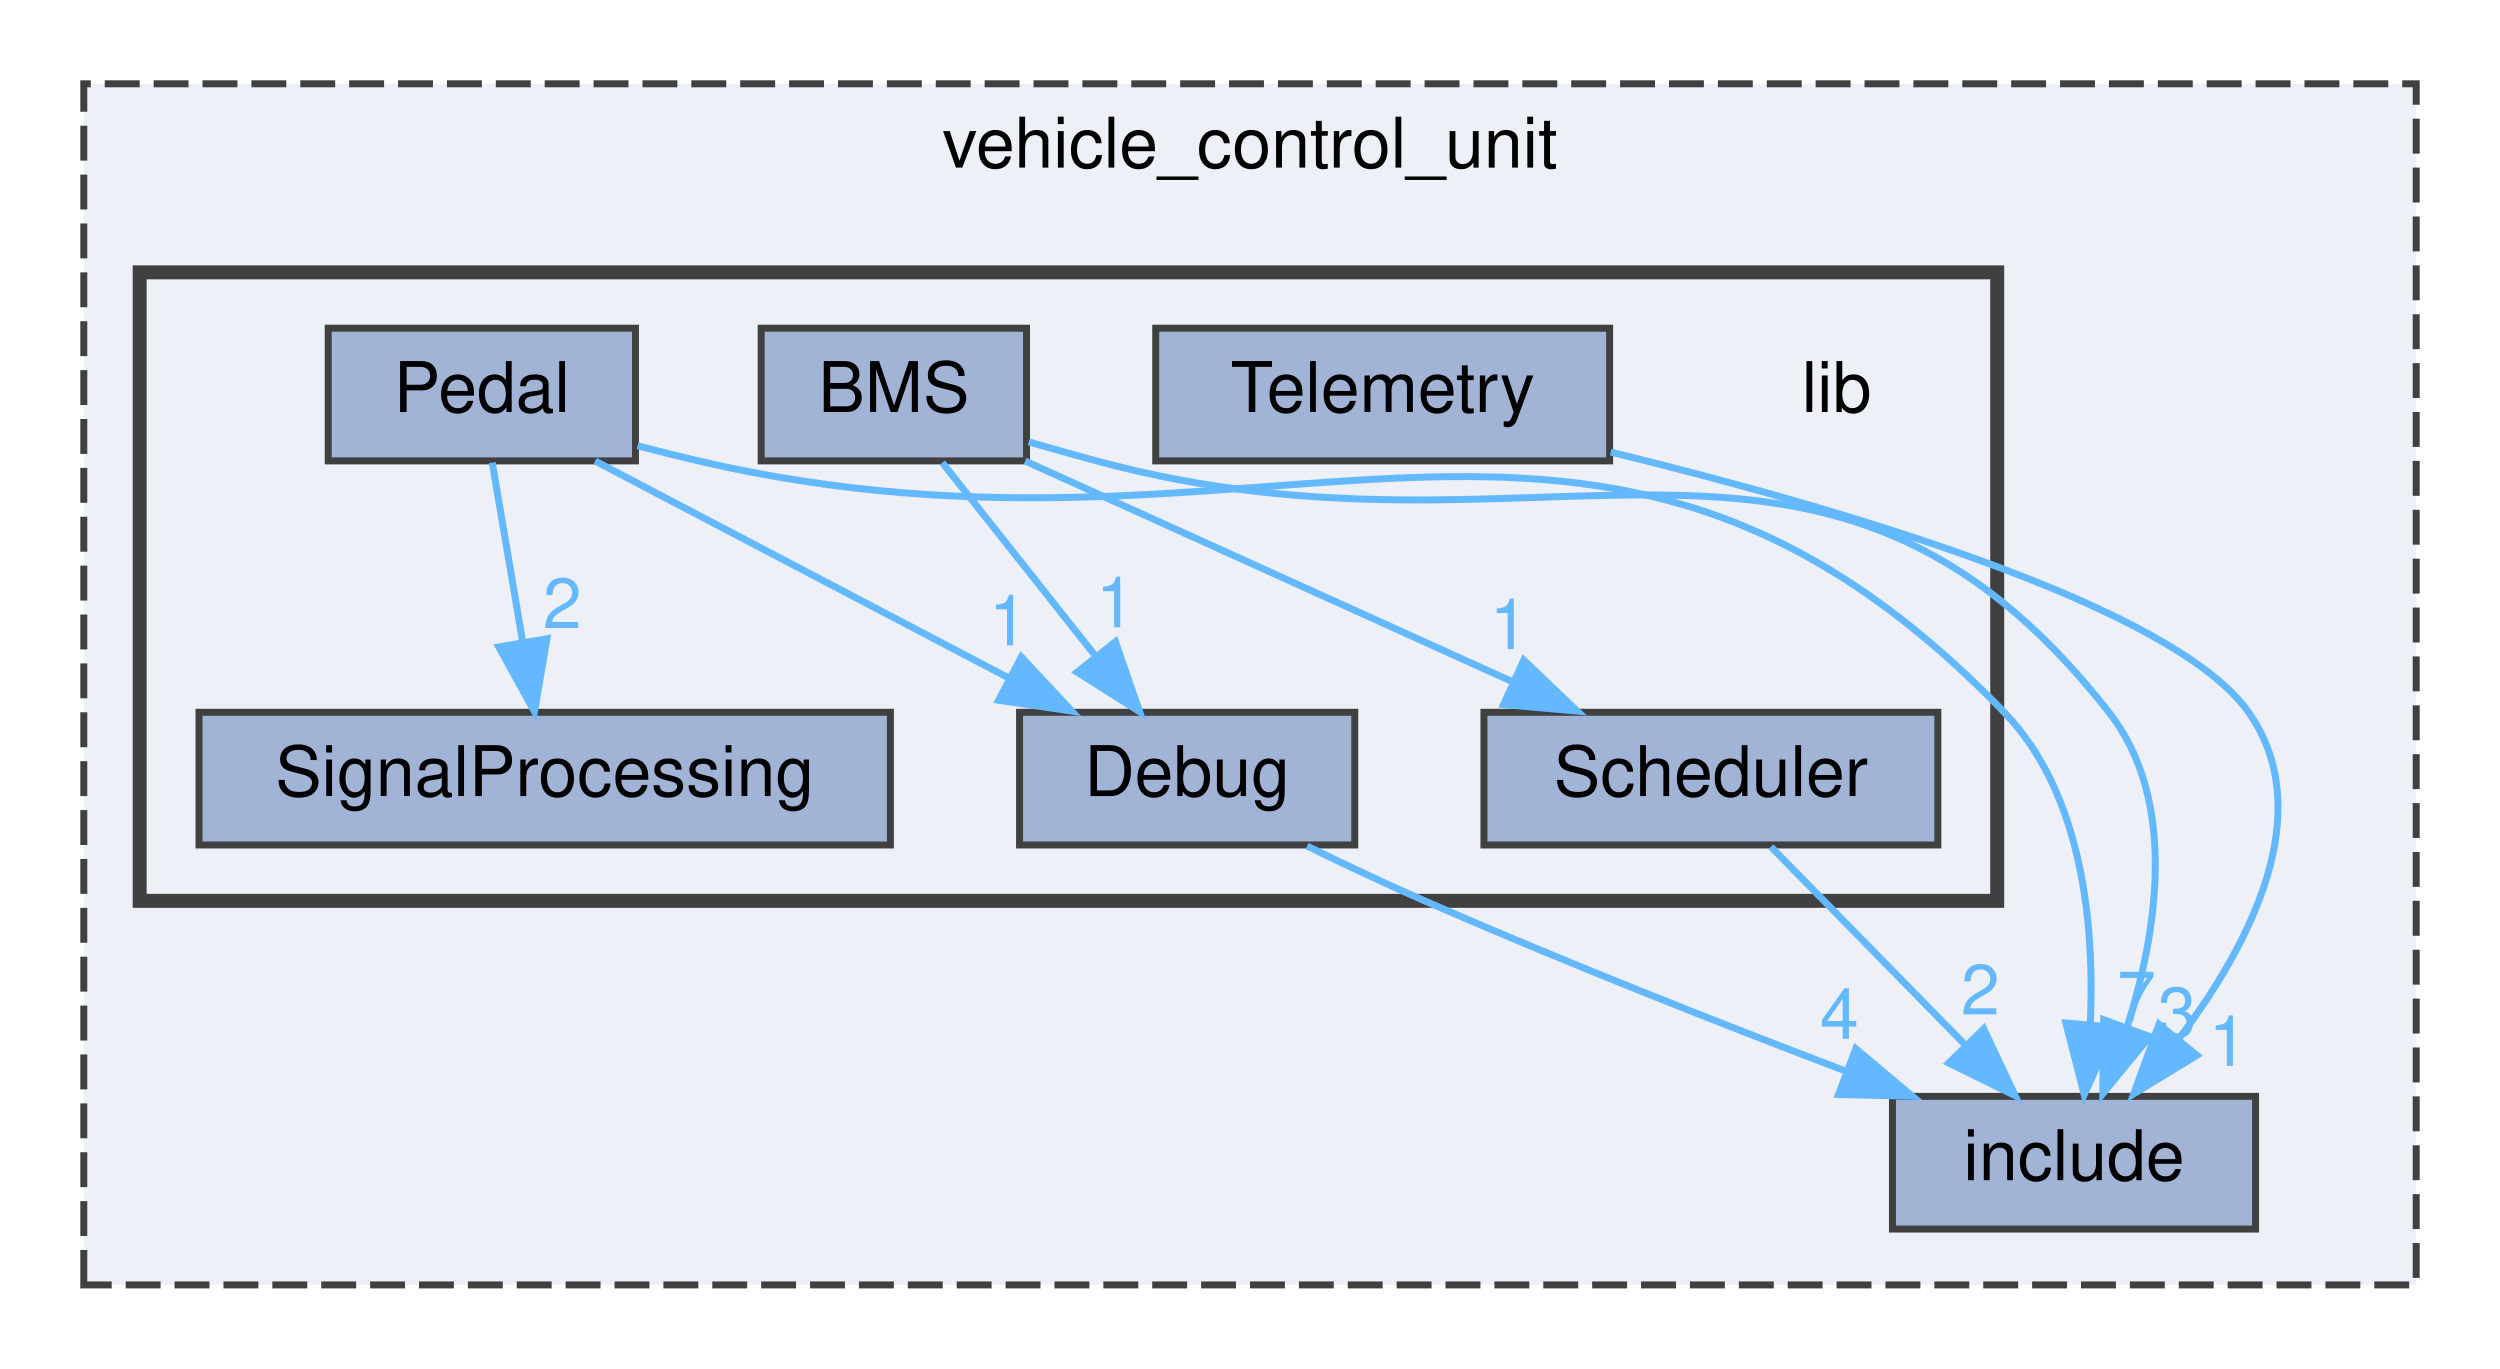
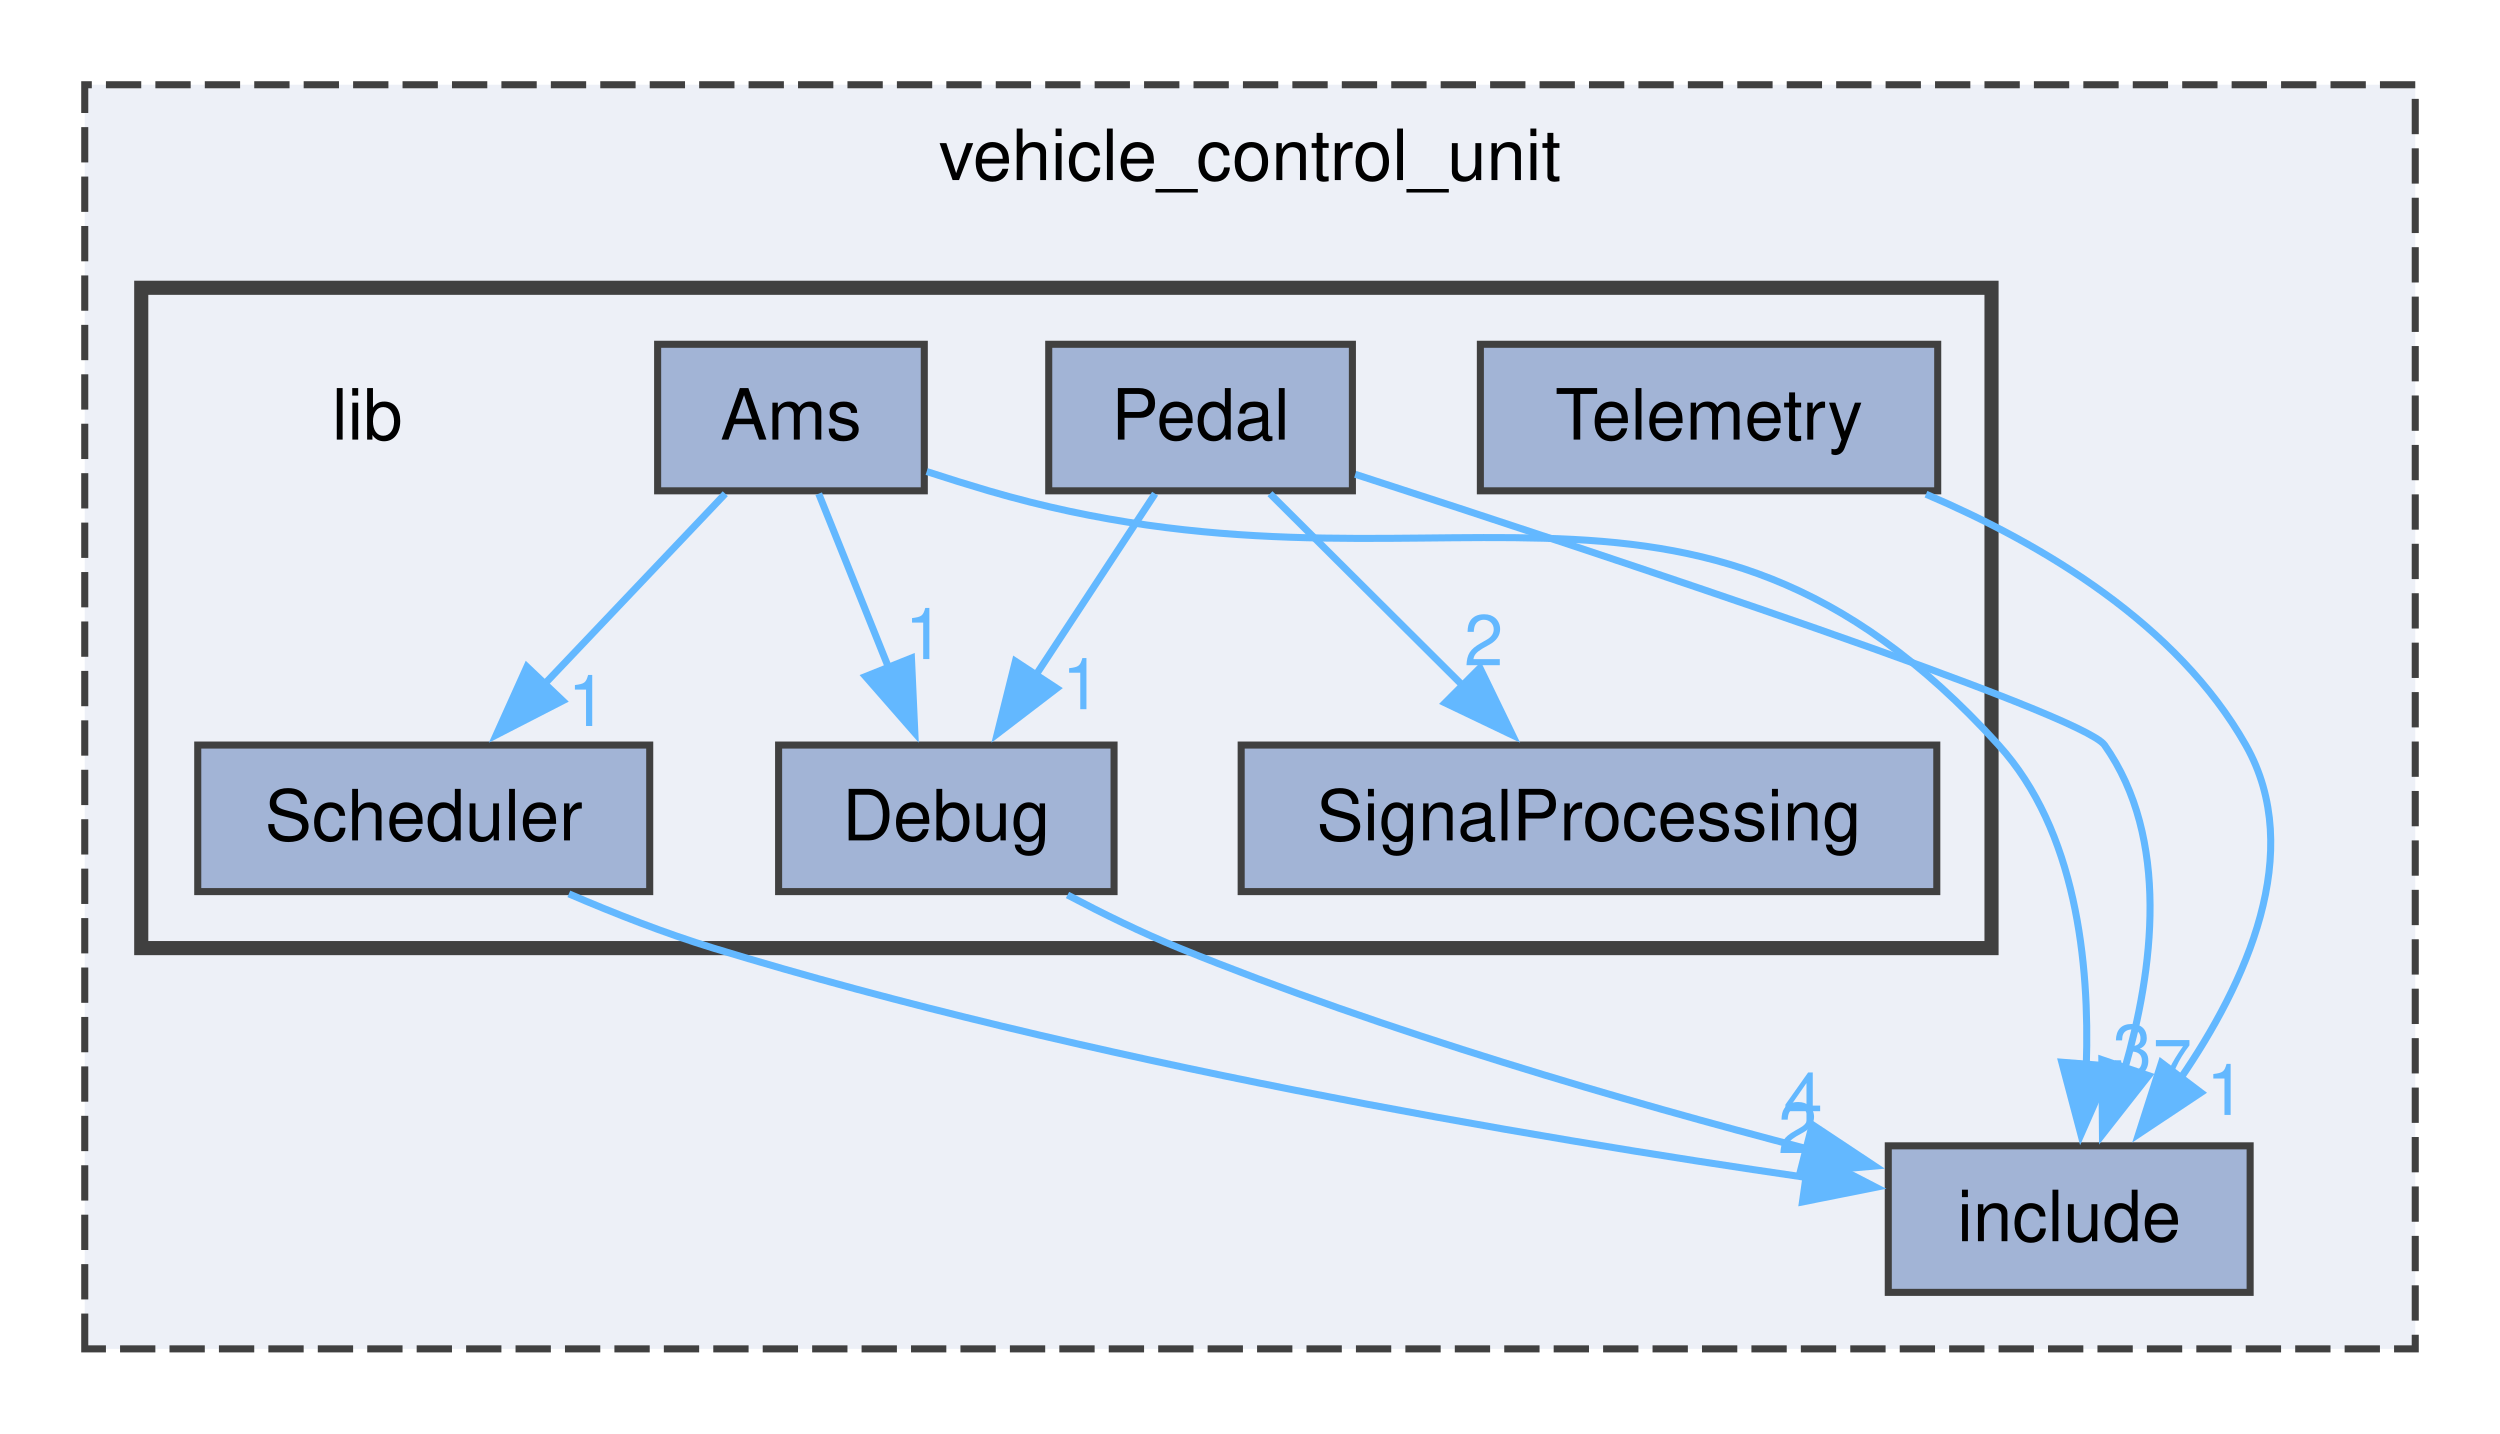
- <svg xmlns="http://www.w3.org/2000/svg" xmlns:xlink="http://www.w3.org/1999/xlink" width="358pt" height="196pt" viewBox="0.00 0.00 358.00 196.00">
-   <g id="graph0" class="graph" transform="scale(1 1) rotate(0) translate(4 192)">
+ <svg xmlns="http://www.w3.org/2000/svg" xmlns:xlink="http://www.w3.org/1999/xlink" width="354pt" height="203pt" viewBox="0.00 0.00 354.00 203.00">
+   <g id="graph0" class="graph" transform="scale(1 1) rotate(0) translate(4 199)">
    <g id="clust1" class="cluster">
      <g id="a_clust1">
        <a xlink:href="dir_912669a89c5ad31930a81ceabf9e60c2.html" target="_top" xlink:title="vehicle_control_unit">
-           <polygon fill="#edf0f7" stroke="#404040" stroke-dasharray="5,2" points="8,-8 8,-180 342,-180 342,-8 8,-8" />
-           <text text-anchor="middle" x="175" y="-168" font-family="Helvetica,sans-Serif" font-size="10.00">vehicle_control_unit</text>
+           <polygon fill="#edf0f7" stroke="#404040" stroke-dasharray="5,2" points="8,-8 8,-187 338,-187 338,-8 8,-8" />
+           <text xml:space="preserve" text-anchor="middle" x="173" y="-173.5" font-family="Helvetica,sans-Serif" font-size="10.00">vehicle_control_unit</text>
        </a>
      </g>
    </g>
    <g id="clust2" class="cluster">
      <g id="a_clust2">
        <a xlink:href="dir_52d0e02f24663f586f5c4084165e2919.html" target="_top" xlink:title="Contains all the libraries. Each library is in its own folder of the same name.">
-           <polygon fill="#edf0f7" stroke="#404040" stroke-width="2" points="16,-63 16,-153 282,-153 282,-63 16,-63" />
+           <polygon fill="#edf0f7" stroke="#404040" stroke-width="2" points="16,-64.75 16,-158.25 278,-158.25 278,-64.75 16,-64.75" />
        </a>
      </g>
    </g>
    <g id="node1" class="node">
      <g id="a_node1">
        <a xlink:href="dir_4534eaa201cb28a3db60a9c0c8fd114c.html" target="_top" xlink:title="Contains all header-only files.">
-           <polygon fill="#a2b4d6" stroke="#404040" points="319,-35 267,-35 267,-16 319,-16 319,-35" />
-           <text text-anchor="middle" x="293" y="-23" font-family="Helvetica,sans-Serif" font-size="10.00">include</text>
+           <polygon fill="#a2b4d6" stroke="#404040" points="314.62,-36.75 263.38,-36.75 263.38,-16 314.62,-16 314.62,-36.75" />
+           <text xml:space="preserve" text-anchor="middle" x="289" y="-23.25" font-family="Helvetica,sans-Serif" font-size="10.00">include</text>
        </a>
      </g>
    </g>
    <g id="node2" class="node">
-       <text text-anchor="middle" x="259" y="-133" font-family="Helvetica,sans-Serif" font-size="10.00">lib</text>
+       <text xml:space="preserve" text-anchor="middle" x="48" y="-136.75" font-family="Helvetica,sans-Serif" font-size="10.00">lib</text>
    </g>
    <g id="node3" class="node">
      <g id="a_node3">
-         <a xlink:href="dir_6103a1d7ef7dbeb97364d91c2c7a8c35.html" target="_top" xlink:title="The BMS library contains the BMS class for managing the Accumulator (Kclear BMS) via CAN bus,...">
-           <polygon fill="#a2b4d6" stroke="#404040" points="143,-145 105,-145 105,-126 143,-126 143,-145" />
-           <text text-anchor="middle" x="124" y="-133" font-family="Helvetica,sans-Serif" font-size="10.00">BMS</text>
+         <a xlink:href="dir_9e1649f4a5e62411c00a2e7f9a612f31.html" target="_top" xlink:title="The AMS library contains the Ams class for managing the Accumulator Management System (AMS) via CANbu...">
+           <polygon fill="#a2b4d6" stroke="#404040" points="126.88,-150.25 89.12,-150.25 89.12,-129.5 126.88,-129.5 126.88,-150.25" />
+           <text xml:space="preserve" text-anchor="middle" x="108" y="-136.75" font-family="Helvetica,sans-Serif" font-size="10.00">Ams</text>
        </a>
      </g>
    </g>
    <g id="edge2" class="edge">
-       <path fill="none" stroke="#63b8ff" d="M143.31,-128.72C146.54,-127.79 149.86,-126.85 153,-126 217.1,-108.66 257.09,-142.3 298,-90 307.88,-77.37 304.96,-58.67 300.57,-44.83" />
-       <polygon fill="#63b8ff" stroke="#63b8ff" points="303.84,-43.57 297.12,-35.38 297.26,-45.97 303.84,-43.57" />
+       <path fill="none" stroke="#63b8ff" d="M127.22,-132.23C130.15,-131.27 133.15,-130.34 136,-129.5 198.9,-111.08 234.95,-142.02 279,-93.5 289.99,-81.4 291.91,-62.61 291.42,-48.15" />
+       <polygon fill="#63b8ff" stroke="#63b8ff" points="294.93,-48.04 290.66,-38.34 287.95,-48.59 294.93,-48.04" />
      <g id="a_edge2-headlabel">
        <a xlink:href="dir_000000_000002.html" target="_top" xlink:title="3">
-           <text text-anchor="middle" x="307.74" y="-43.47" font-family="Helvetica,sans-Serif" font-size="10.00" fill="#63b8ff">3</text>
+           <text xml:space="preserve" text-anchor="middle" x="297.92" y="-46.77" font-family="Helvetica,sans-Serif" font-size="10.00" fill="#63b8ff">3</text>
        </a>
      </g>
    </g>
    <g id="node4" class="node">
      <g id="a_node4">
        <a xlink:href="dir_f6d9364198a163704575b5bbec1250d9.html" target="_top" xlink:title="The Debug library contains debugging macros and functions for serial and CAN output,...">
-           <polygon fill="#a2b4d6" stroke="#404040" points="190,-90 142,-90 142,-71 190,-71 190,-90" />
-           <text text-anchor="middle" x="166" y="-78" font-family="Helvetica,sans-Serif" font-size="10.00">Debug</text>
+           <polygon fill="#a2b4d6" stroke="#404040" points="153.75,-93.5 106.25,-93.5 106.25,-72.75 153.75,-72.75 153.75,-93.5" />
+           <text xml:space="preserve" text-anchor="middle" x="130" y="-80" font-family="Helvetica,sans-Serif" font-size="10.00">Debug</text>
        </a>
      </g>
    </g>
    <g id="edge3" class="edge">
-       <path fill="none" stroke="#63b8ff" d="M130.94,-125.75C136.87,-118.26 145.57,-107.28 152.82,-98.13" />
-       <polygon fill="#63b8ff" stroke="#63b8ff" points="155.73,-100.1 159.19,-90.09 150.24,-95.75 155.73,-100.1" />
+       <path fill="none" stroke="#63b8ff" d="M111.93,-129.09C114.69,-122.24 118.46,-112.84 121.85,-104.4" />
+       <polygon fill="#63b8ff" stroke="#63b8ff" points="125.06,-105.82 125.54,-95.23 118.56,-103.21 125.06,-105.82" />
      <g id="a_edge3-headlabel">
        <a xlink:href="dir_000000_000001.html" target="_top" xlink:title="1">
-           <text text-anchor="middle" x="155.72" y="-102.18" font-family="Helvetica,sans-Serif" font-size="10.00" fill="#63b8ff">1</text>
+           <text xml:space="preserve" text-anchor="middle" x="126.91" y="-105.68" font-family="Helvetica,sans-Serif" font-size="10.00" fill="#63b8ff">1</text>
        </a>
      </g>
    </g>
    <g id="node6" class="node">
      <g id="a_node6">
        <a xlink:href="dir_3a8c15631fc924f005cf6fa85b529cf5.html" target="_top" xlink:title="The Scheduler library contains the Scheduler class template, which manages the scheduling of tasks fo...">
-           <polygon fill="#a2b4d6" stroke="#404040" points="273.5,-90 208.5,-90 208.5,-71 273.5,-71 273.5,-90" />
-           <text text-anchor="middle" x="241" y="-78" font-family="Helvetica,sans-Serif" font-size="10.00">Scheduler</text>
+           <polygon fill="#a2b4d6" stroke="#404040" points="88,-93.5 24,-93.5 24,-72.75 88,-72.75 88,-93.5" />
+           <text xml:space="preserve" text-anchor="middle" x="56" y="-80" font-family="Helvetica,sans-Serif" font-size="10.00">Scheduler</text>
        </a>
      </g>
    </g>
    <g id="edge1" class="edge">
-       <path fill="none" stroke="#63b8ff" d="M142.8,-125.98C161.62,-117.46 190.82,-104.23 212.5,-94.41" />
-       <polygon fill="#63b8ff" stroke="#63b8ff" points="214.2,-97.48 221.86,-90.17 211.31,-91.11 214.2,-97.48" />
+       <path fill="none" stroke="#63b8ff" d="M98.7,-129.09C91.6,-121.61 81.63,-111.11 73.1,-102.13" />
+       <polygon fill="#63b8ff" stroke="#63b8ff" points="75.68,-99.77 66.26,-94.93 70.61,-104.59 75.68,-99.77" />
      <g id="a_edge1-headlabel">
        <a xlink:href="dir_000000_000005.html" target="_top" xlink:title="1">
-           <text text-anchor="middle" x="212.09" y="-99.05" font-family="Helvetica,sans-Serif" font-size="10.00" fill="#63b8ff">1</text>
+           <text xml:space="preserve" text-anchor="middle" x="79.17" y="-96.2" font-family="Helvetica,sans-Serif" font-size="10.00" fill="#63b8ff">1</text>
        </a>
      </g>
    </g>
    <g id="edge4" class="edge">
-       <path fill="none" stroke="#63b8ff" d="M183.18,-70.84C188.52,-68.23 194.47,-65.42 200,-63 219.84,-54.31 242.45,-45.41 260.41,-38.58" />
-       <polygon fill="#63b8ff" stroke="#63b8ff" points="261.75,-41.82 269.86,-35.01 259.27,-35.27 261.75,-41.82" />
+       <path fill="none" stroke="#63b8ff" d="M147.16,-72.27C152.17,-69.62 157.72,-66.9 163,-64.75 192.14,-52.89 226.44,-42.96 251.89,-36.33" />
+       <polygon fill="#63b8ff" stroke="#63b8ff" points="252.62,-39.75 261.45,-33.89 250.89,-32.97 252.62,-39.75" />
      <g id="a_edge4-headlabel">
        <a xlink:href="dir_000001_000002.html" target="_top" xlink:title="4">
-           <text text-anchor="middle" x="259.39" y="-43.24" font-family="Helvetica,sans-Serif" font-size="10.00" fill="#63b8ff">4</text>
+           <text xml:space="preserve" text-anchor="middle" x="251.31" y="-39.9" font-family="Helvetica,sans-Serif" font-size="10.00" fill="#63b8ff">4</text>
        </a>
      </g>
    </g>
    <g id="node5" class="node">
      <g id="a_node5">
        <a xlink:href="dir_d365d50cf827582a435b82b5ddb7202e.html" target="_top" xlink:title="The Pedal library contains the Pedal class to manage throttle and brake pedal inputs,...">
-           <polygon fill="#a2b4d6" stroke="#404040" points="87,-145 43,-145 43,-126 87,-126 87,-145" />
-           <text text-anchor="middle" x="65" y="-133" font-family="Helvetica,sans-Serif" font-size="10.00">Pedal</text>
+           <polygon fill="#a2b4d6" stroke="#404040" points="187.5,-150.25 144.5,-150.25 144.5,-129.5 187.5,-129.5 187.5,-150.25" />
+           <text xml:space="preserve" text-anchor="middle" x="166" y="-136.75" font-family="Helvetica,sans-Serif" font-size="10.00">Pedal</text>
        </a>
      </g>
    </g>
    <g id="edge5" class="edge">
-       <path fill="none" stroke="#63b8ff" d="M87.3,-128.16C90.22,-127.4 93.17,-126.66 96,-126 178.43,-106.8 224.18,-150.86 283,-90 294.26,-78.35 295.97,-59.49 295.33,-45.34" />
-       <polygon fill="#63b8ff" stroke="#63b8ff" points="298.81,-44.9 294.46,-35.24 291.83,-45.5 298.81,-44.9" />
+       <path fill="none" stroke="#63b8ff" d="M187.9,-131.84C223.63,-120.26 290.81,-98.01 294,-93.5 303.34,-80.28 300.91,-61.63 296.82,-47.5" />
+       <polygon fill="#63b8ff" stroke="#63b8ff" points="300.25,-46.69 293.71,-38.36 293.62,-48.95 300.25,-46.69" />
      <g id="a_edge5-headlabel">
        <a xlink:href="dir_000004_000002.html" target="_top" xlink:title="7">
-           <text text-anchor="middle" x="301.94" y="-45.74" font-family="Helvetica,sans-Serif" font-size="10.00" fill="#63b8ff">7</text>
+           <text xml:space="preserve" text-anchor="middle" x="303.6" y="-44.63" font-family="Helvetica,sans-Serif" font-size="10.00" fill="#63b8ff">7</text>
        </a>
      </g>
    </g>
    <g id="edge7" class="edge">
-       <path fill="none" stroke="#63b8ff" d="M81.23,-125.98C97.18,-117.61 121.78,-104.7 140.38,-94.95" />
-       <polygon fill="#63b8ff" stroke="#63b8ff" points="142.25,-97.92 149.48,-90.17 139,-91.72 142.25,-97.92" />
+       <path fill="none" stroke="#63b8ff" d="M159.56,-129.09C154.85,-121.92 148.31,-111.98 142.58,-103.26" />
+       <polygon fill="#63b8ff" stroke="#63b8ff" points="145.63,-101.53 137.21,-95.09 139.78,-105.37 145.63,-101.53" />
      <g id="a_edge7-headlabel">
        <a xlink:href="dir_000004_000001.html" target="_top" xlink:title="1">
-           <text text-anchor="middle" x="140.39" y="-99.6" font-family="Helvetica,sans-Serif" font-size="10.00" fill="#63b8ff">1</text>
+           <text xml:space="preserve" text-anchor="middle" x="149.15" y="-98.58" font-family="Helvetica,sans-Serif" font-size="10.00" fill="#63b8ff">1</text>
        </a>
      </g>
    </g>
    <g id="node7" class="node">
      <g id="a_node7">
        <a xlink:href="dir_d9fc7c82d84c252f7e0bb1ae80116e2a.html" target="_top" xlink:title="The SignalProcessing library contains signal processing functions, including the AverageFilter and Ex...">
-           <polygon fill="#a2b4d6" stroke="#404040" points="123.5,-90 24.5,-90 24.5,-71 123.5,-71 123.5,-90" />
-           <text text-anchor="middle" x="74" y="-78" font-family="Helvetica,sans-Serif" font-size="10.00">SignalProcessing</text>
+           <polygon fill="#a2b4d6" stroke="#404040" points="270.25,-93.5 171.75,-93.5 171.75,-72.75 270.25,-72.75 270.25,-93.5" />
+           <text xml:space="preserve" text-anchor="middle" x="221" y="-80" font-family="Helvetica,sans-Serif" font-size="10.00">SignalProcessing</text>
        </a>
      </g>
    </g>
    <g id="edge6" class="edge">
-       <path fill="none" stroke="#63b8ff" d="M66.49,-125.75C67.67,-118.8 69.36,-108.85 70.84,-100.13" />
-       <polygon fill="#63b8ff" stroke="#63b8ff" points="74.32,-100.53 72.54,-90.09 67.42,-99.36 74.32,-100.53" />
+       <path fill="none" stroke="#63b8ff" d="M175.83,-129.09C183.42,-121.53 194.12,-110.89 203.2,-101.85" />
+       <polygon fill="#63b8ff" stroke="#63b8ff" points="205.56,-104.43 210.18,-94.9 200.62,-99.47 205.56,-104.43" />
      <g id="a_edge6-headlabel">
        <a xlink:href="dir_000004_000006.html" target="_top" xlink:title="2">
-           <text text-anchor="middle" x="76.52" y="-102.05" font-family="Helvetica,sans-Serif" font-size="10.00" fill="#63b8ff">2</text>
+           <text xml:space="preserve" text-anchor="middle" x="206.09" y="-104.79" font-family="Helvetica,sans-Serif" font-size="10.00" fill="#63b8ff">2</text>
        </a>
      </g>
    </g>
    <g id="edge8" class="edge">
-       <path fill="none" stroke="#63b8ff" d="M249.59,-70.75C257.16,-63.03 268.38,-51.6 277.51,-42.28" />
-       <polygon fill="#63b8ff" stroke="#63b8ff" points="280.07,-44.68 284.57,-35.09 275.07,-39.78 280.07,-44.68" />
+       <path fill="none" stroke="#63b8ff" d="M76.55,-72.43C82.99,-69.66 90.2,-66.83 97,-64.75 149.68,-48.65 212.69,-37.95 251.79,-32.27" />
+       <polygon fill="#63b8ff" stroke="#63b8ff" points="252.21,-35.74 261.62,-30.88 251.23,-28.81 252.21,-35.74" />
      <g id="a_edge8-headlabel">
        <a xlink:href="dir_000005_000002.html" target="_top" xlink:title="2">
-           <text text-anchor="middle" x="279.58" y="-46.73" font-family="Helvetica,sans-Serif" font-size="10.00" fill="#63b8ff">2</text>
+           <text xml:space="preserve" text-anchor="middle" x="250.54" y="-35.72" font-family="Helvetica,sans-Serif" font-size="10.00" fill="#63b8ff">2</text>
        </a>
      </g>
    </g>
    <g id="node8" class="node">
      <g id="a_node8">
        <a xlink:href="dir_fdc746eecd608370dba1a871a51f590d.html" target="_top" xlink:title="The Telemetry library contains the Telemetry class for managing telemetry data transmission over CAN ...">
-           <polygon fill="#a2b4d6" stroke="#404040" points="226.5,-145 161.5,-145 161.5,-126 226.5,-126 226.5,-145" />
-           <text text-anchor="middle" x="194" y="-133" font-family="Helvetica,sans-Serif" font-size="10.00">Telemetry</text>
+           <polygon fill="#a2b4d6" stroke="#404040" points="270.38,-150.25 205.62,-150.25 205.62,-129.5 270.38,-129.5 270.38,-150.25" />
+           <text xml:space="preserve" text-anchor="middle" x="238" y="-136.75" font-family="Helvetica,sans-Serif" font-size="10.00">Telemetry</text>
        </a>
      </g>
    </g>
    <g id="edge9" class="edge">
-       <path fill="none" stroke="#63b8ff" d="M226.65,-127.26C259.64,-119.2 307.24,-105.29 318,-90 328.07,-75.69 318.2,-56.76 308.05,-43.31" />
-       <polygon fill="#63b8ff" stroke="#63b8ff" points="310.59,-40.88 301.55,-35.36 305.17,-45.31 310.59,-40.88" />
+       <path fill="none" stroke="#63b8ff" d="M268.72,-129.02C285.29,-121.95 304.29,-110.61 314,-93.5 322.58,-78.38 314.02,-59.75 304.65,-46.13" />
+       <polygon fill="#63b8ff" stroke="#63b8ff" points="307.65,-44.29 298.83,-38.42 302.06,-48.51 307.65,-44.29" />
      <g id="a_edge9-headlabel">
        <a xlink:href="dir_000008_000002.html" target="_top" xlink:title="1">
-           <text text-anchor="middle" x="315.06" y="-39.36" font-family="Helvetica,sans-Serif" font-size="10.00" fill="#63b8ff">1</text>
+           <text xml:space="preserve" text-anchor="middle" x="311.17" y="-41.12" font-family="Helvetica,sans-Serif" font-size="10.00" fill="#63b8ff">1</text>
        </a>
      </g>
    </g>
  </g>
</svg>
